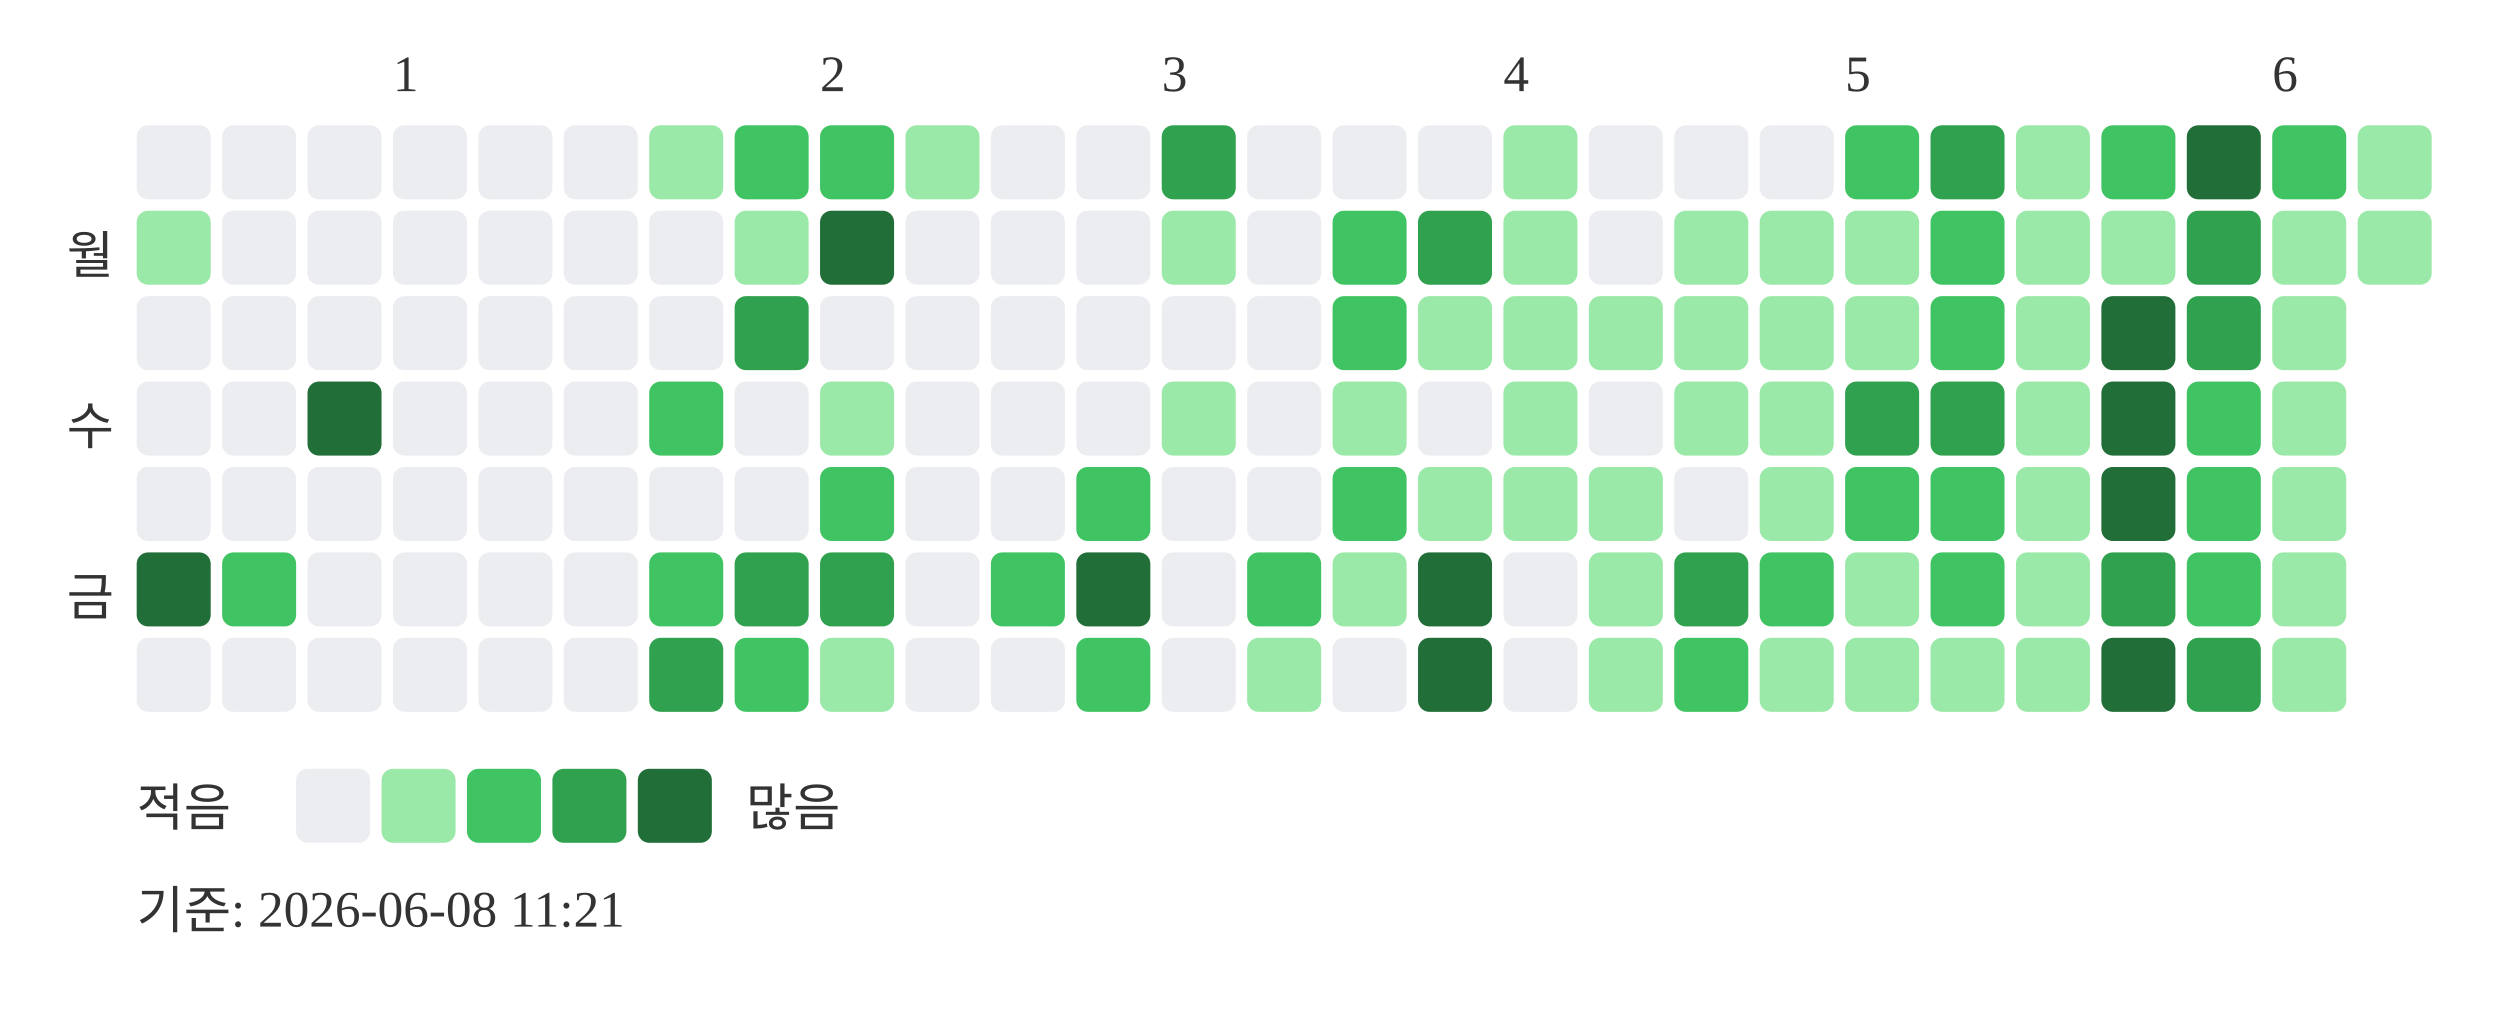
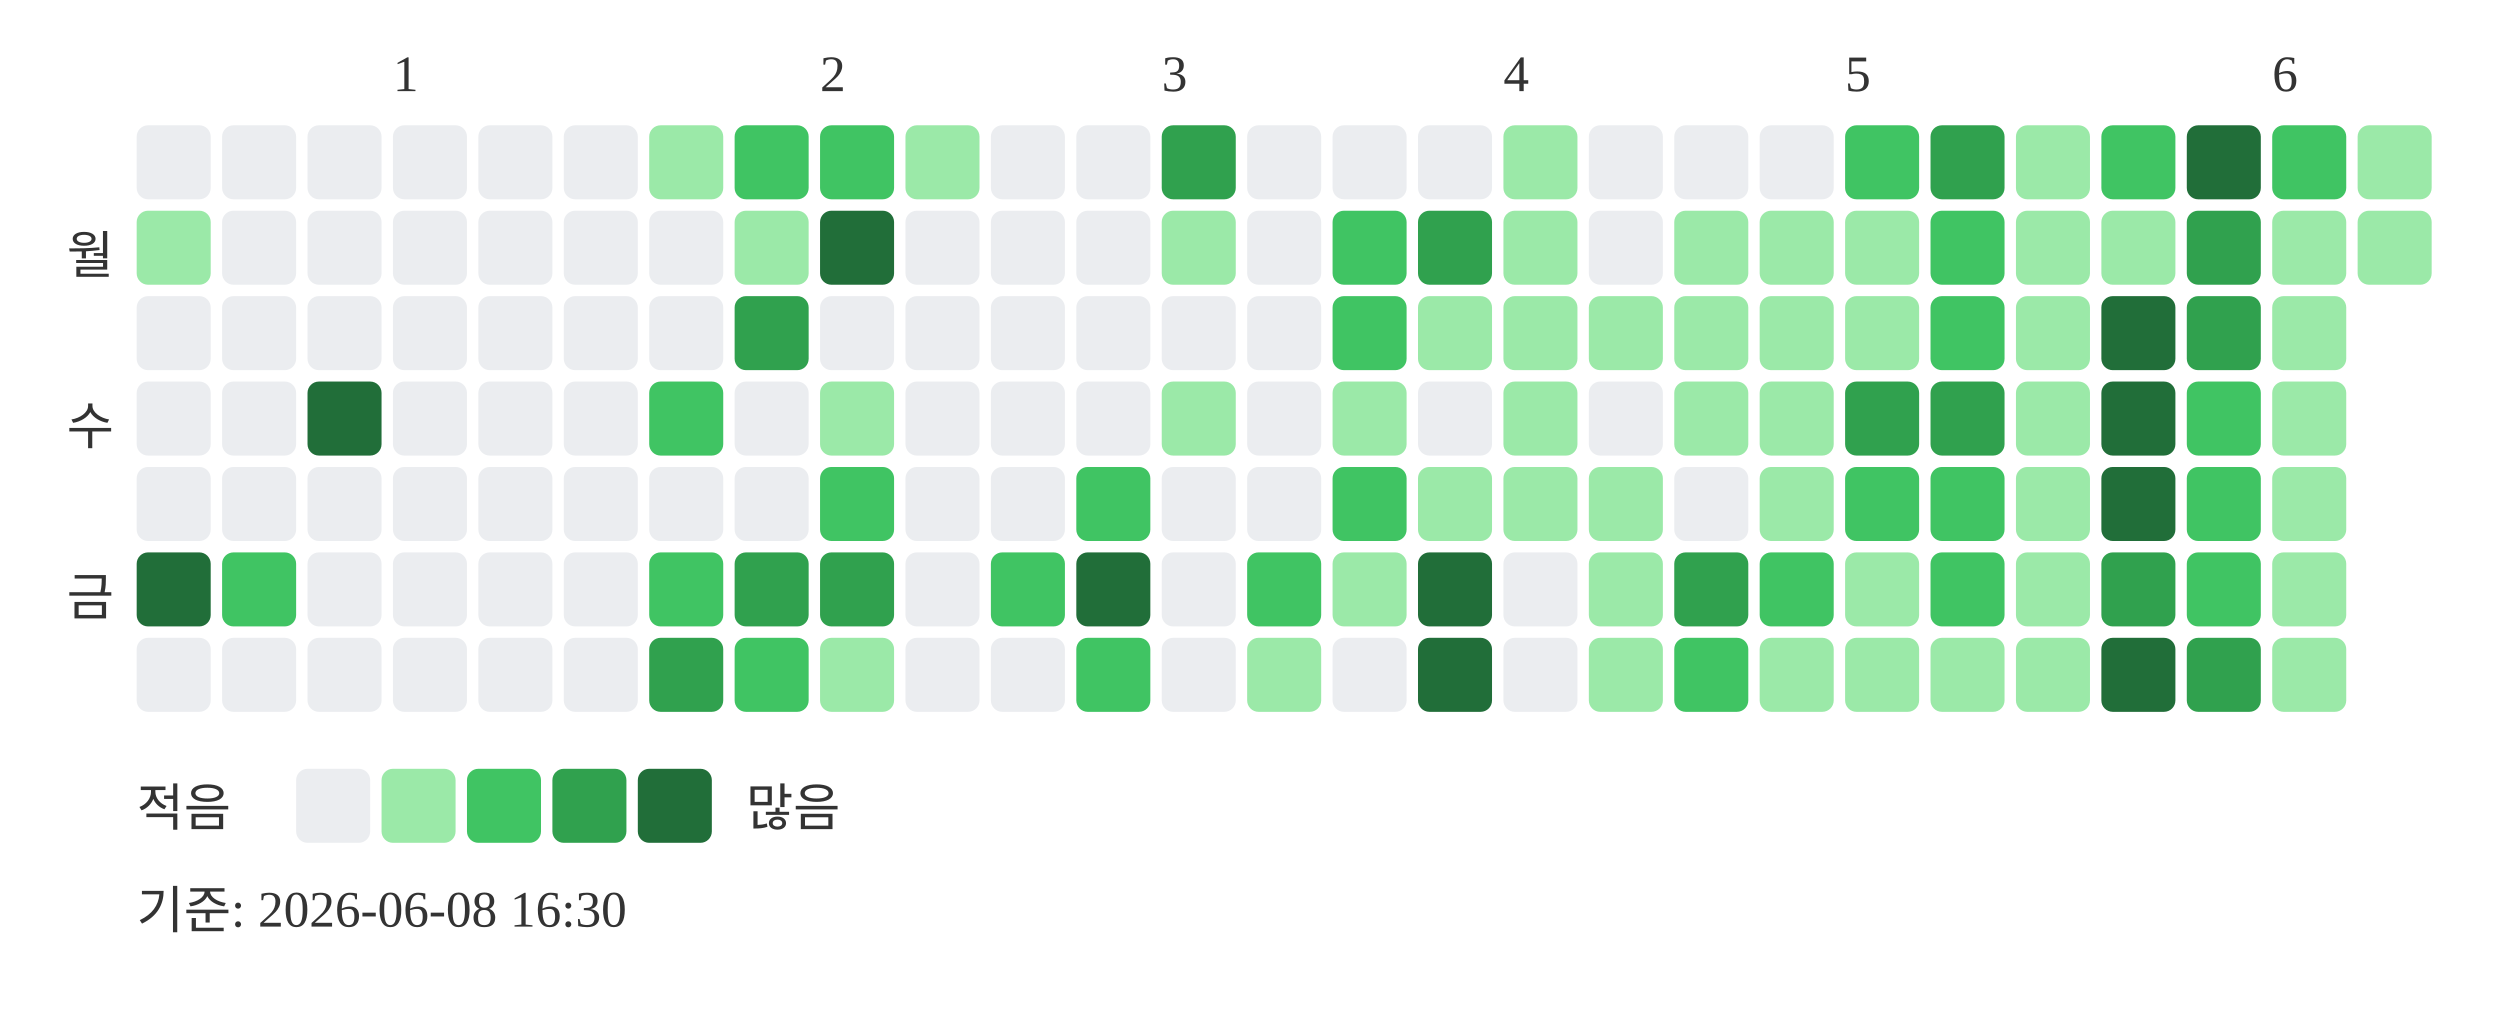
<svg xmlns="http://www.w3.org/2000/svg" width="439" height="181">
  <text x="69" y="16" font-size="9" fill="#333333">1</text>
  <text x="144" y="16" font-size="9" fill="#333333">2</text>
  <text x="204" y="16" font-size="9" fill="#333333">3</text>
  <text x="264" y="16" font-size="9" fill="#333333">4</text>
  <text x="324" y="16" font-size="9" fill="#333333">5</text>
  <text x="399" y="16" font-size="9" fill="#333333">6</text>
  <text x="20" y="48" text-anchor="end" font-size="9" fill="#333333">월</text>
  <text x="20" y="78" text-anchor="end" font-size="9" fill="#333333">수</text>
  <text x="20" y="108" text-anchor="end" font-size="9" fill="#333333">금</text>
  <rect x="24" y="22" width="13" height="13" rx="2" fill="#ebedf0" />
  <rect x="24" y="37" width="13" height="13" rx="2" fill="#9be9a8" />
  <rect x="24" y="52" width="13" height="13" rx="2" fill="#ebedf0" />
  <rect x="24" y="67" width="13" height="13" rx="2" fill="#ebedf0" />
  <rect x="24" y="82" width="13" height="13" rx="2" fill="#ebedf0" />
  <rect x="24" y="97" width="13" height="13" rx="2" fill="#216e39" />
  <rect x="24" y="112" width="13" height="13" rx="2" fill="#ebedf0" />
  <rect x="39" y="22" width="13" height="13" rx="2" fill="#ebedf0" />
  <rect x="39" y="37" width="13" height="13" rx="2" fill="#ebedf0" />
  <rect x="39" y="52" width="13" height="13" rx="2" fill="#ebedf0" />
  <rect x="39" y="67" width="13" height="13" rx="2" fill="#ebedf0" />
  <rect x="39" y="82" width="13" height="13" rx="2" fill="#ebedf0" />
  <rect x="39" y="97" width="13" height="13" rx="2" fill="#40c463" />
  <rect x="39" y="112" width="13" height="13" rx="2" fill="#ebedf0" />
  <rect x="54" y="22" width="13" height="13" rx="2" fill="#ebedf0" />
  <rect x="54" y="37" width="13" height="13" rx="2" fill="#ebedf0" />
  <rect x="54" y="52" width="13" height="13" rx="2" fill="#ebedf0" />
  <rect x="54" y="67" width="13" height="13" rx="2" fill="#216e39" />
  <rect x="54" y="82" width="13" height="13" rx="2" fill="#ebedf0" />
  <rect x="54" y="97" width="13" height="13" rx="2" fill="#ebedf0" />
  <rect x="54" y="112" width="13" height="13" rx="2" fill="#ebedf0" />
  <rect x="69" y="22" width="13" height="13" rx="2" fill="#ebedf0" />
  <rect x="69" y="37" width="13" height="13" rx="2" fill="#ebedf0" />
  <rect x="69" y="52" width="13" height="13" rx="2" fill="#ebedf0" />
  <rect x="69" y="67" width="13" height="13" rx="2" fill="#ebedf0" />
  <rect x="69" y="82" width="13" height="13" rx="2" fill="#ebedf0" />
  <rect x="69" y="97" width="13" height="13" rx="2" fill="#ebedf0" />
  <rect x="69" y="112" width="13" height="13" rx="2" fill="#ebedf0" />
  <rect x="84" y="22" width="13" height="13" rx="2" fill="#ebedf0" />
  <rect x="84" y="37" width="13" height="13" rx="2" fill="#ebedf0" />
  <rect x="84" y="52" width="13" height="13" rx="2" fill="#ebedf0" />
  <rect x="84" y="67" width="13" height="13" rx="2" fill="#ebedf0" />
  <rect x="84" y="82" width="13" height="13" rx="2" fill="#ebedf0" />
  <rect x="84" y="97" width="13" height="13" rx="2" fill="#ebedf0" />
  <rect x="84" y="112" width="13" height="13" rx="2" fill="#ebedf0" />
  <rect x="99" y="22" width="13" height="13" rx="2" fill="#ebedf0" />
  <rect x="99" y="37" width="13" height="13" rx="2" fill="#ebedf0" />
  <rect x="99" y="52" width="13" height="13" rx="2" fill="#ebedf0" />
  <rect x="99" y="67" width="13" height="13" rx="2" fill="#ebedf0" />
  <rect x="99" y="82" width="13" height="13" rx="2" fill="#ebedf0" />
  <rect x="99" y="97" width="13" height="13" rx="2" fill="#ebedf0" />
  <rect x="99" y="112" width="13" height="13" rx="2" fill="#ebedf0" />
  <rect x="114" y="22" width="13" height="13" rx="2" fill="#9be9a8" />
  <rect x="114" y="37" width="13" height="13" rx="2" fill="#ebedf0" />
  <rect x="114" y="52" width="13" height="13" rx="2" fill="#ebedf0" />
  <rect x="114" y="67" width="13" height="13" rx="2" fill="#40c463" />
  <rect x="114" y="82" width="13" height="13" rx="2" fill="#ebedf0" />
  <rect x="114" y="97" width="13" height="13" rx="2" fill="#40c463" />
  <rect x="114" y="112" width="13" height="13" rx="2" fill="#30a14e" />
  <rect x="129" y="22" width="13" height="13" rx="2" fill="#40c463" />
  <rect x="129" y="37" width="13" height="13" rx="2" fill="#9be9a8" />
  <rect x="129" y="52" width="13" height="13" rx="2" fill="#30a14e" />
  <rect x="129" y="67" width="13" height="13" rx="2" fill="#ebedf0" />
  <rect x="129" y="82" width="13" height="13" rx="2" fill="#ebedf0" />
  <rect x="129" y="97" width="13" height="13" rx="2" fill="#30a14e" />
  <rect x="129" y="112" width="13" height="13" rx="2" fill="#40c463" />
  <rect x="144" y="22" width="13" height="13" rx="2" fill="#40c463" />
  <rect x="144" y="37" width="13" height="13" rx="2" fill="#216e39" />
  <rect x="144" y="52" width="13" height="13" rx="2" fill="#ebedf0" />
  <rect x="144" y="67" width="13" height="13" rx="2" fill="#9be9a8" />
  <rect x="144" y="82" width="13" height="13" rx="2" fill="#40c463" />
  <rect x="144" y="97" width="13" height="13" rx="2" fill="#30a14e" />
  <rect x="144" y="112" width="13" height="13" rx="2" fill="#9be9a8" />
  <rect x="159" y="22" width="13" height="13" rx="2" fill="#9be9a8" />
  <rect x="159" y="37" width="13" height="13" rx="2" fill="#ebedf0" />
  <rect x="159" y="52" width="13" height="13" rx="2" fill="#ebedf0" />
  <rect x="159" y="67" width="13" height="13" rx="2" fill="#ebedf0" />
  <rect x="159" y="82" width="13" height="13" rx="2" fill="#ebedf0" />
  <rect x="159" y="97" width="13" height="13" rx="2" fill="#ebedf0" />
  <rect x="159" y="112" width="13" height="13" rx="2" fill="#ebedf0" />
  <rect x="174" y="22" width="13" height="13" rx="2" fill="#ebedf0" />
  <rect x="174" y="37" width="13" height="13" rx="2" fill="#ebedf0" />
  <rect x="174" y="52" width="13" height="13" rx="2" fill="#ebedf0" />
  <rect x="174" y="67" width="13" height="13" rx="2" fill="#ebedf0" />
  <rect x="174" y="82" width="13" height="13" rx="2" fill="#ebedf0" />
  <rect x="174" y="97" width="13" height="13" rx="2" fill="#40c463" />
  <rect x="174" y="112" width="13" height="13" rx="2" fill="#ebedf0" />
  <rect x="189" y="22" width="13" height="13" rx="2" fill="#ebedf0" />
  <rect x="189" y="37" width="13" height="13" rx="2" fill="#ebedf0" />
  <rect x="189" y="52" width="13" height="13" rx="2" fill="#ebedf0" />
  <rect x="189" y="67" width="13" height="13" rx="2" fill="#ebedf0" />
  <rect x="189" y="82" width="13" height="13" rx="2" fill="#40c463" />
  <rect x="189" y="97" width="13" height="13" rx="2" fill="#216e39" />
  <rect x="189" y="112" width="13" height="13" rx="2" fill="#40c463" />
  <rect x="204" y="22" width="13" height="13" rx="2" fill="#30a14e" />
  <rect x="204" y="37" width="13" height="13" rx="2" fill="#9be9a8" />
  <rect x="204" y="52" width="13" height="13" rx="2" fill="#ebedf0" />
  <rect x="204" y="67" width="13" height="13" rx="2" fill="#9be9a8" />
  <rect x="204" y="82" width="13" height="13" rx="2" fill="#ebedf0" />
  <rect x="204" y="97" width="13" height="13" rx="2" fill="#ebedf0" />
  <rect x="204" y="112" width="13" height="13" rx="2" fill="#ebedf0" />
  <rect x="219" y="22" width="13" height="13" rx="2" fill="#ebedf0" />
  <rect x="219" y="37" width="13" height="13" rx="2" fill="#ebedf0" />
  <rect x="219" y="52" width="13" height="13" rx="2" fill="#ebedf0" />
  <rect x="219" y="67" width="13" height="13" rx="2" fill="#ebedf0" />
  <rect x="219" y="82" width="13" height="13" rx="2" fill="#ebedf0" />
  <rect x="219" y="97" width="13" height="13" rx="2" fill="#40c463" />
  <rect x="219" y="112" width="13" height="13" rx="2" fill="#9be9a8" />
  <rect x="234" y="22" width="13" height="13" rx="2" fill="#ebedf0" />
  <rect x="234" y="37" width="13" height="13" rx="2" fill="#40c463" />
  <rect x="234" y="52" width="13" height="13" rx="2" fill="#40c463" />
  <rect x="234" y="67" width="13" height="13" rx="2" fill="#9be9a8" />
  <rect x="234" y="82" width="13" height="13" rx="2" fill="#40c463" />
  <rect x="234" y="97" width="13" height="13" rx="2" fill="#9be9a8" />
  <rect x="234" y="112" width="13" height="13" rx="2" fill="#ebedf0" />
  <rect x="249" y="22" width="13" height="13" rx="2" fill="#ebedf0" />
  <rect x="249" y="37" width="13" height="13" rx="2" fill="#30a14e" />
  <rect x="249" y="52" width="13" height="13" rx="2" fill="#9be9a8" />
  <rect x="249" y="67" width="13" height="13" rx="2" fill="#ebedf0" />
  <rect x="249" y="82" width="13" height="13" rx="2" fill="#9be9a8" />
  <rect x="249" y="97" width="13" height="13" rx="2" fill="#216e39" />
  <rect x="249" y="112" width="13" height="13" rx="2" fill="#216e39" />
  <rect x="264" y="22" width="13" height="13" rx="2" fill="#9be9a8" />
  <rect x="264" y="37" width="13" height="13" rx="2" fill="#9be9a8" />
  <rect x="264" y="52" width="13" height="13" rx="2" fill="#9be9a8" />
  <rect x="264" y="67" width="13" height="13" rx="2" fill="#9be9a8" />
  <rect x="264" y="82" width="13" height="13" rx="2" fill="#9be9a8" />
  <rect x="264" y="97" width="13" height="13" rx="2" fill="#ebedf0" />
  <rect x="264" y="112" width="13" height="13" rx="2" fill="#ebedf0" />
  <rect x="279" y="22" width="13" height="13" rx="2" fill="#ebedf0" />
  <rect x="279" y="37" width="13" height="13" rx="2" fill="#ebedf0" />
  <rect x="279" y="52" width="13" height="13" rx="2" fill="#9be9a8" />
  <rect x="279" y="67" width="13" height="13" rx="2" fill="#ebedf0" />
  <rect x="279" y="82" width="13" height="13" rx="2" fill="#9be9a8" />
  <rect x="279" y="97" width="13" height="13" rx="2" fill="#9be9a8" />
  <rect x="279" y="112" width="13" height="13" rx="2" fill="#9be9a8" />
  <rect x="294" y="22" width="13" height="13" rx="2" fill="#ebedf0" />
  <rect x="294" y="37" width="13" height="13" rx="2" fill="#9be9a8" />
  <rect x="294" y="52" width="13" height="13" rx="2" fill="#9be9a8" />
  <rect x="294" y="67" width="13" height="13" rx="2" fill="#9be9a8" />
  <rect x="294" y="82" width="13" height="13" rx="2" fill="#ebedf0" />
  <rect x="294" y="97" width="13" height="13" rx="2" fill="#30a14e" />
  <rect x="294" y="112" width="13" height="13" rx="2" fill="#40c463" />
  <rect x="309" y="22" width="13" height="13" rx="2" fill="#ebedf0" />
  <rect x="309" y="37" width="13" height="13" rx="2" fill="#9be9a8" />
  <rect x="309" y="52" width="13" height="13" rx="2" fill="#9be9a8" />
  <rect x="309" y="67" width="13" height="13" rx="2" fill="#9be9a8" />
  <rect x="309" y="82" width="13" height="13" rx="2" fill="#9be9a8" />
  <rect x="309" y="97" width="13" height="13" rx="2" fill="#40c463" />
  <rect x="309" y="112" width="13" height="13" rx="2" fill="#9be9a8" />
  <rect x="324" y="22" width="13" height="13" rx="2" fill="#40c463" />
  <rect x="324" y="37" width="13" height="13" rx="2" fill="#9be9a8" />
  <rect x="324" y="52" width="13" height="13" rx="2" fill="#9be9a8" />
  <rect x="324" y="67" width="13" height="13" rx="2" fill="#30a14e" />
  <rect x="324" y="82" width="13" height="13" rx="2" fill="#40c463" />
  <rect x="324" y="97" width="13" height="13" rx="2" fill="#9be9a8" />
  <rect x="324" y="112" width="13" height="13" rx="2" fill="#9be9a8" />
  <rect x="339" y="22" width="13" height="13" rx="2" fill="#30a14e" />
  <rect x="339" y="37" width="13" height="13" rx="2" fill="#40c463" />
  <rect x="339" y="52" width="13" height="13" rx="2" fill="#40c463" />
  <rect x="339" y="67" width="13" height="13" rx="2" fill="#30a14e" />
  <rect x="339" y="82" width="13" height="13" rx="2" fill="#40c463" />
  <rect x="339" y="97" width="13" height="13" rx="2" fill="#40c463" />
  <rect x="339" y="112" width="13" height="13" rx="2" fill="#9be9a8" />
  <rect x="354" y="22" width="13" height="13" rx="2" fill="#9be9a8" />
  <rect x="354" y="37" width="13" height="13" rx="2" fill="#9be9a8" />
  <rect x="354" y="52" width="13" height="13" rx="2" fill="#9be9a8" />
  <rect x="354" y="67" width="13" height="13" rx="2" fill="#9be9a8" />
  <rect x="354" y="82" width="13" height="13" rx="2" fill="#9be9a8" />
  <rect x="354" y="97" width="13" height="13" rx="2" fill="#9be9a8" />
  <rect x="354" y="112" width="13" height="13" rx="2" fill="#9be9a8" />
  <rect x="369" y="22" width="13" height="13" rx="2" fill="#40c463" />
  <rect x="369" y="37" width="13" height="13" rx="2" fill="#9be9a8" />
  <rect x="369" y="52" width="13" height="13" rx="2" fill="#216e39" />
  <rect x="369" y="67" width="13" height="13" rx="2" fill="#216e39" />
  <rect x="369" y="82" width="13" height="13" rx="2" fill="#216e39" />
  <rect x="369" y="97" width="13" height="13" rx="2" fill="#30a14e" />
  <rect x="369" y="112" width="13" height="13" rx="2" fill="#216e39" />
  <rect x="384" y="22" width="13" height="13" rx="2" fill="#216e39" />
  <rect x="384" y="37" width="13" height="13" rx="2" fill="#30a14e" />
  <rect x="384" y="52" width="13" height="13" rx="2" fill="#30a14e" />
  <rect x="384" y="67" width="13" height="13" rx="2" fill="#40c463" />
  <rect x="384" y="82" width="13" height="13" rx="2" fill="#40c463" />
  <rect x="384" y="97" width="13" height="13" rx="2" fill="#40c463" />
  <rect x="384" y="112" width="13" height="13" rx="2" fill="#30a14e" />
  <rect x="399" y="22" width="13" height="13" rx="2" fill="#40c463" />
  <rect x="399" y="37" width="13" height="13" rx="2" fill="#9be9a8" />
  <rect x="399" y="52" width="13" height="13" rx="2" fill="#9be9a8" />
  <rect x="399" y="67" width="13" height="13" rx="2" fill="#9be9a8" />
  <rect x="399" y="82" width="13" height="13" rx="2" fill="#9be9a8" />
  <rect x="399" y="97" width="13" height="13" rx="2" fill="#9be9a8" />
  <rect x="399" y="112" width="13" height="13" rx="2" fill="#9be9a8" />
  <rect x="414" y="22" width="13" height="13" rx="2" fill="#9be9a8" />
  <rect x="414" y="37" width="13" height="13" rx="2" fill="#9be9a8" />
  <text x="24" y="145" font-size="9" fill="#333333">적음</text>
  <rect x="52" y="135" width="13" height="13" rx="2" fill="#ebedf0" />
  <rect x="67" y="135" width="13" height="13" rx="2" fill="#9be9a8" />
  <rect x="82" y="135" width="13" height="13" rx="2" fill="#40c463" />
  <rect x="97" y="135" width="13" height="13" rx="2" fill="#30a14e" />
  <rect x="112" y="135" width="13" height="13" rx="2" fill="#216e39" />
  <text x="131" y="145" font-size="9" fill="#333333">많음</text>
-   <text x="24" y="163" font-size="9" fill="#333333">기준: 2026-06-08 11:21</text>
+   <text x="24" y="163" font-size="9" fill="#333333">기준: 2026-06-08 16:30</text>
</svg>
